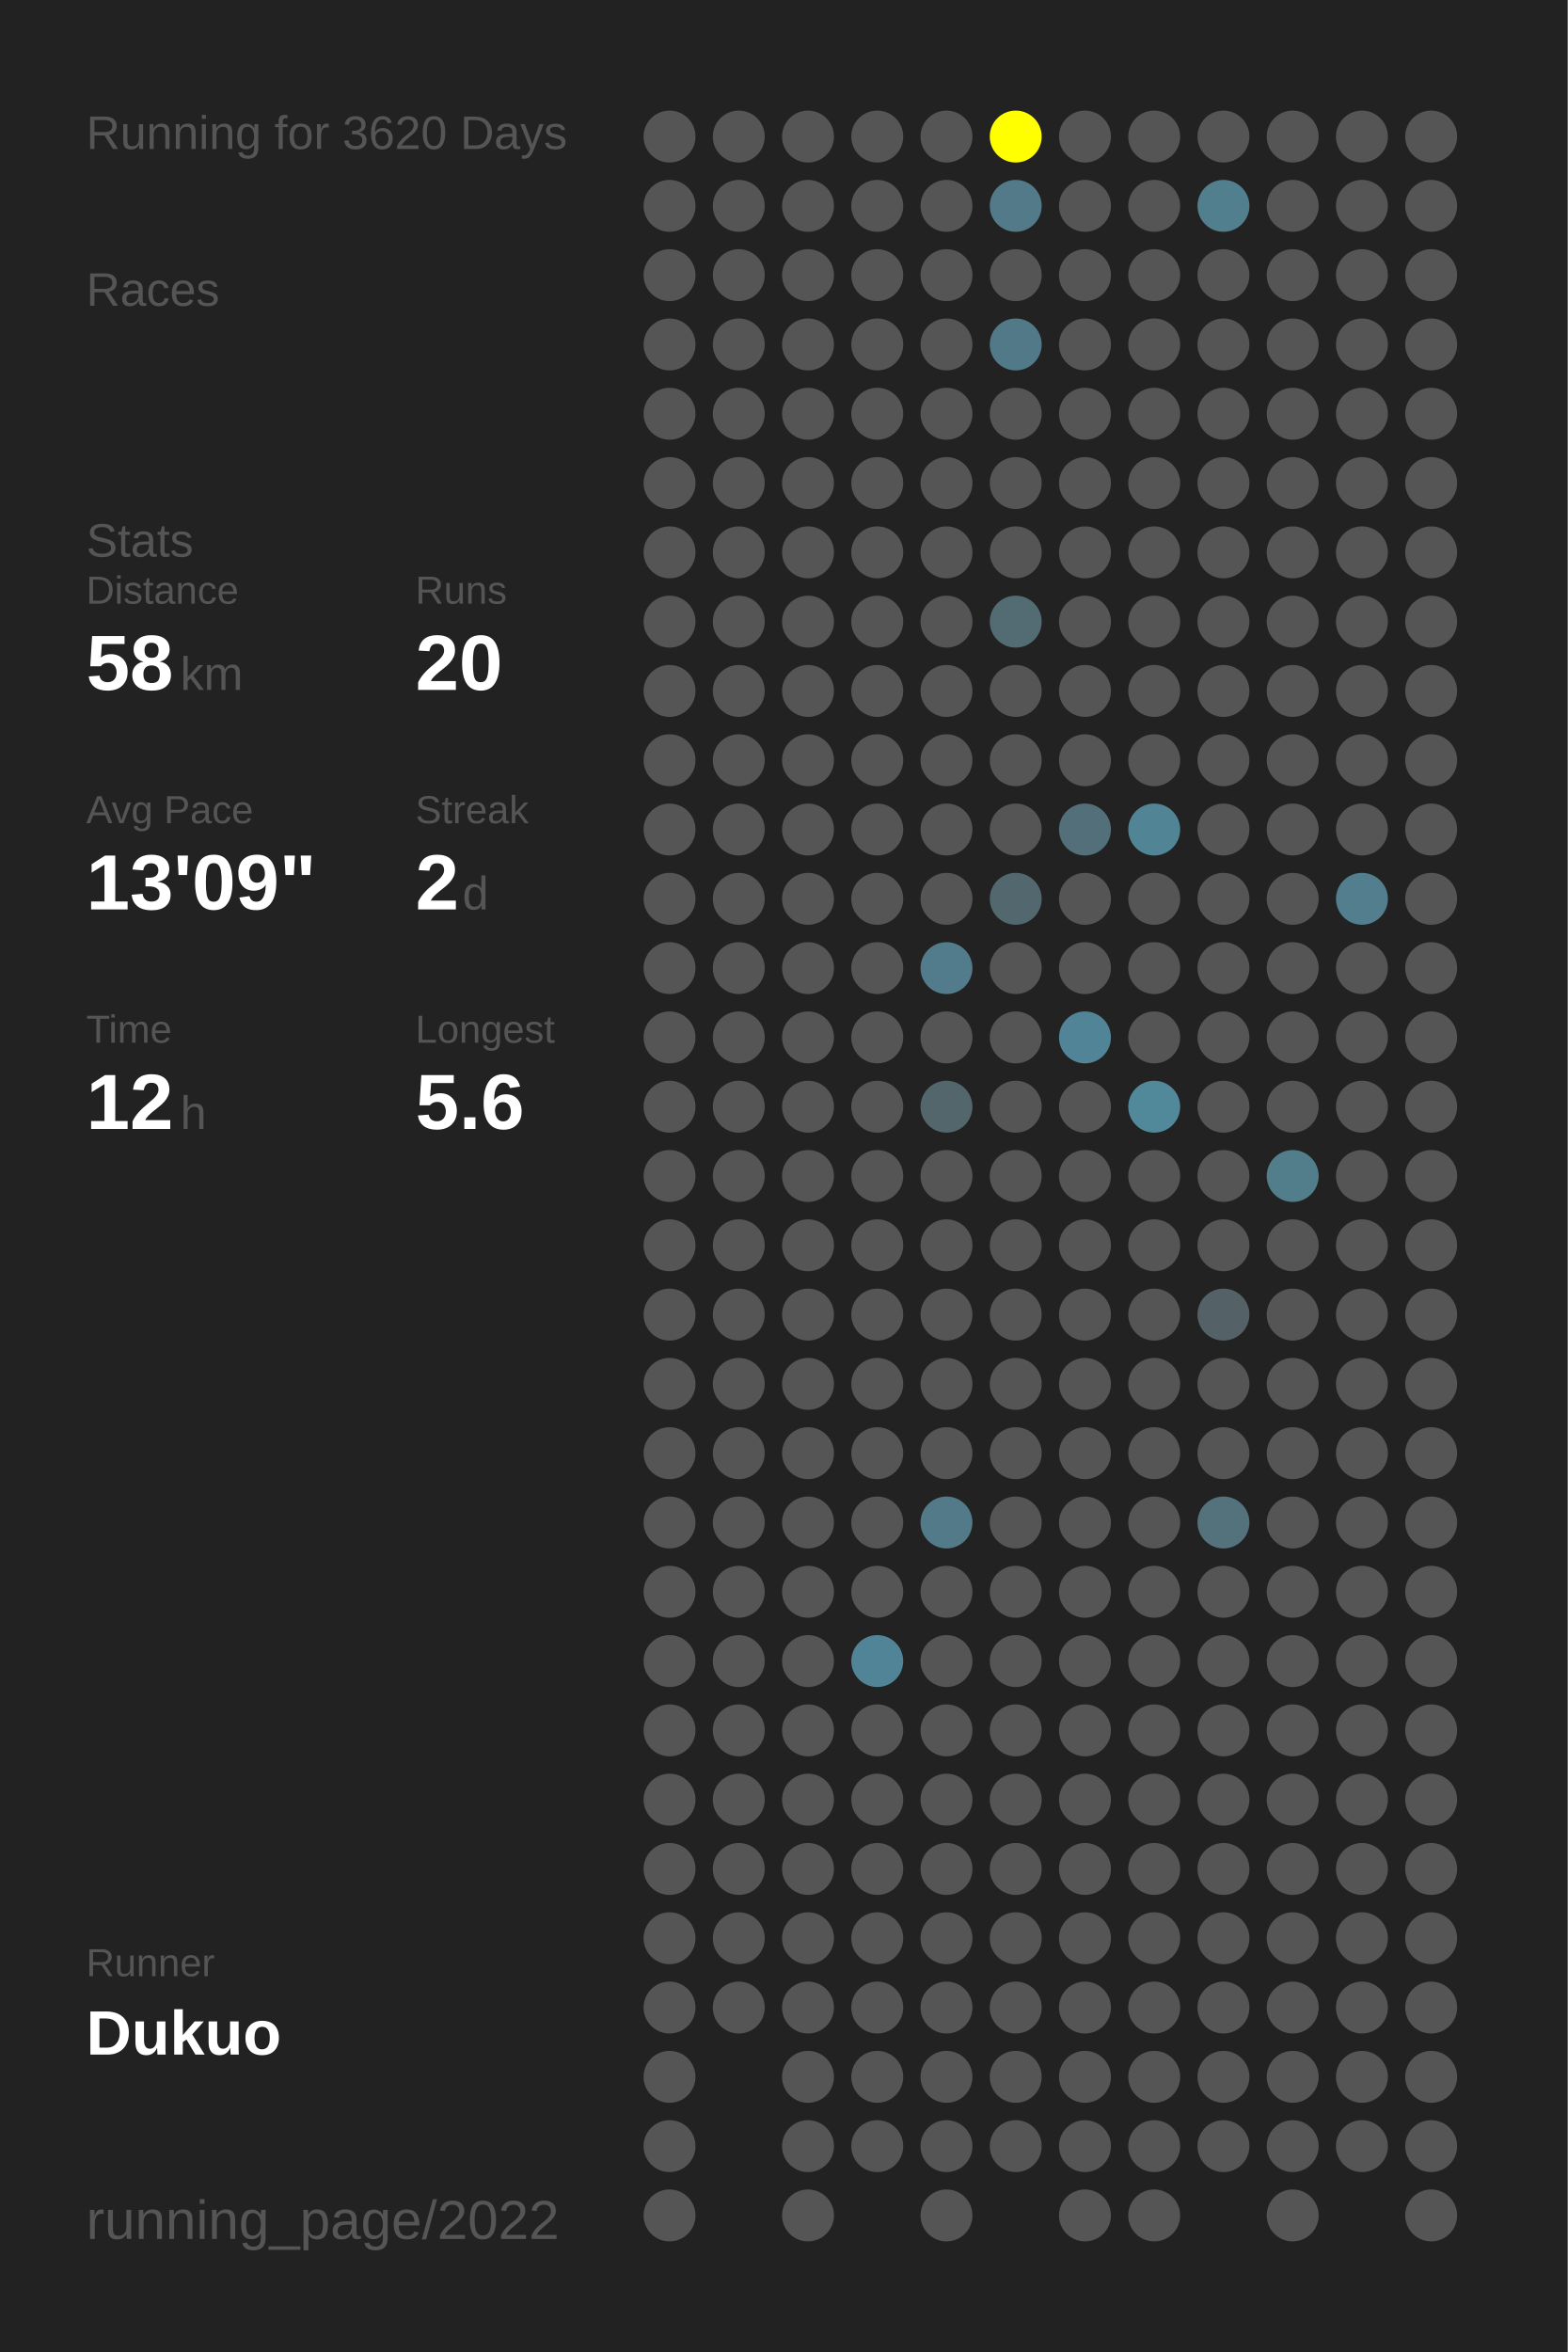
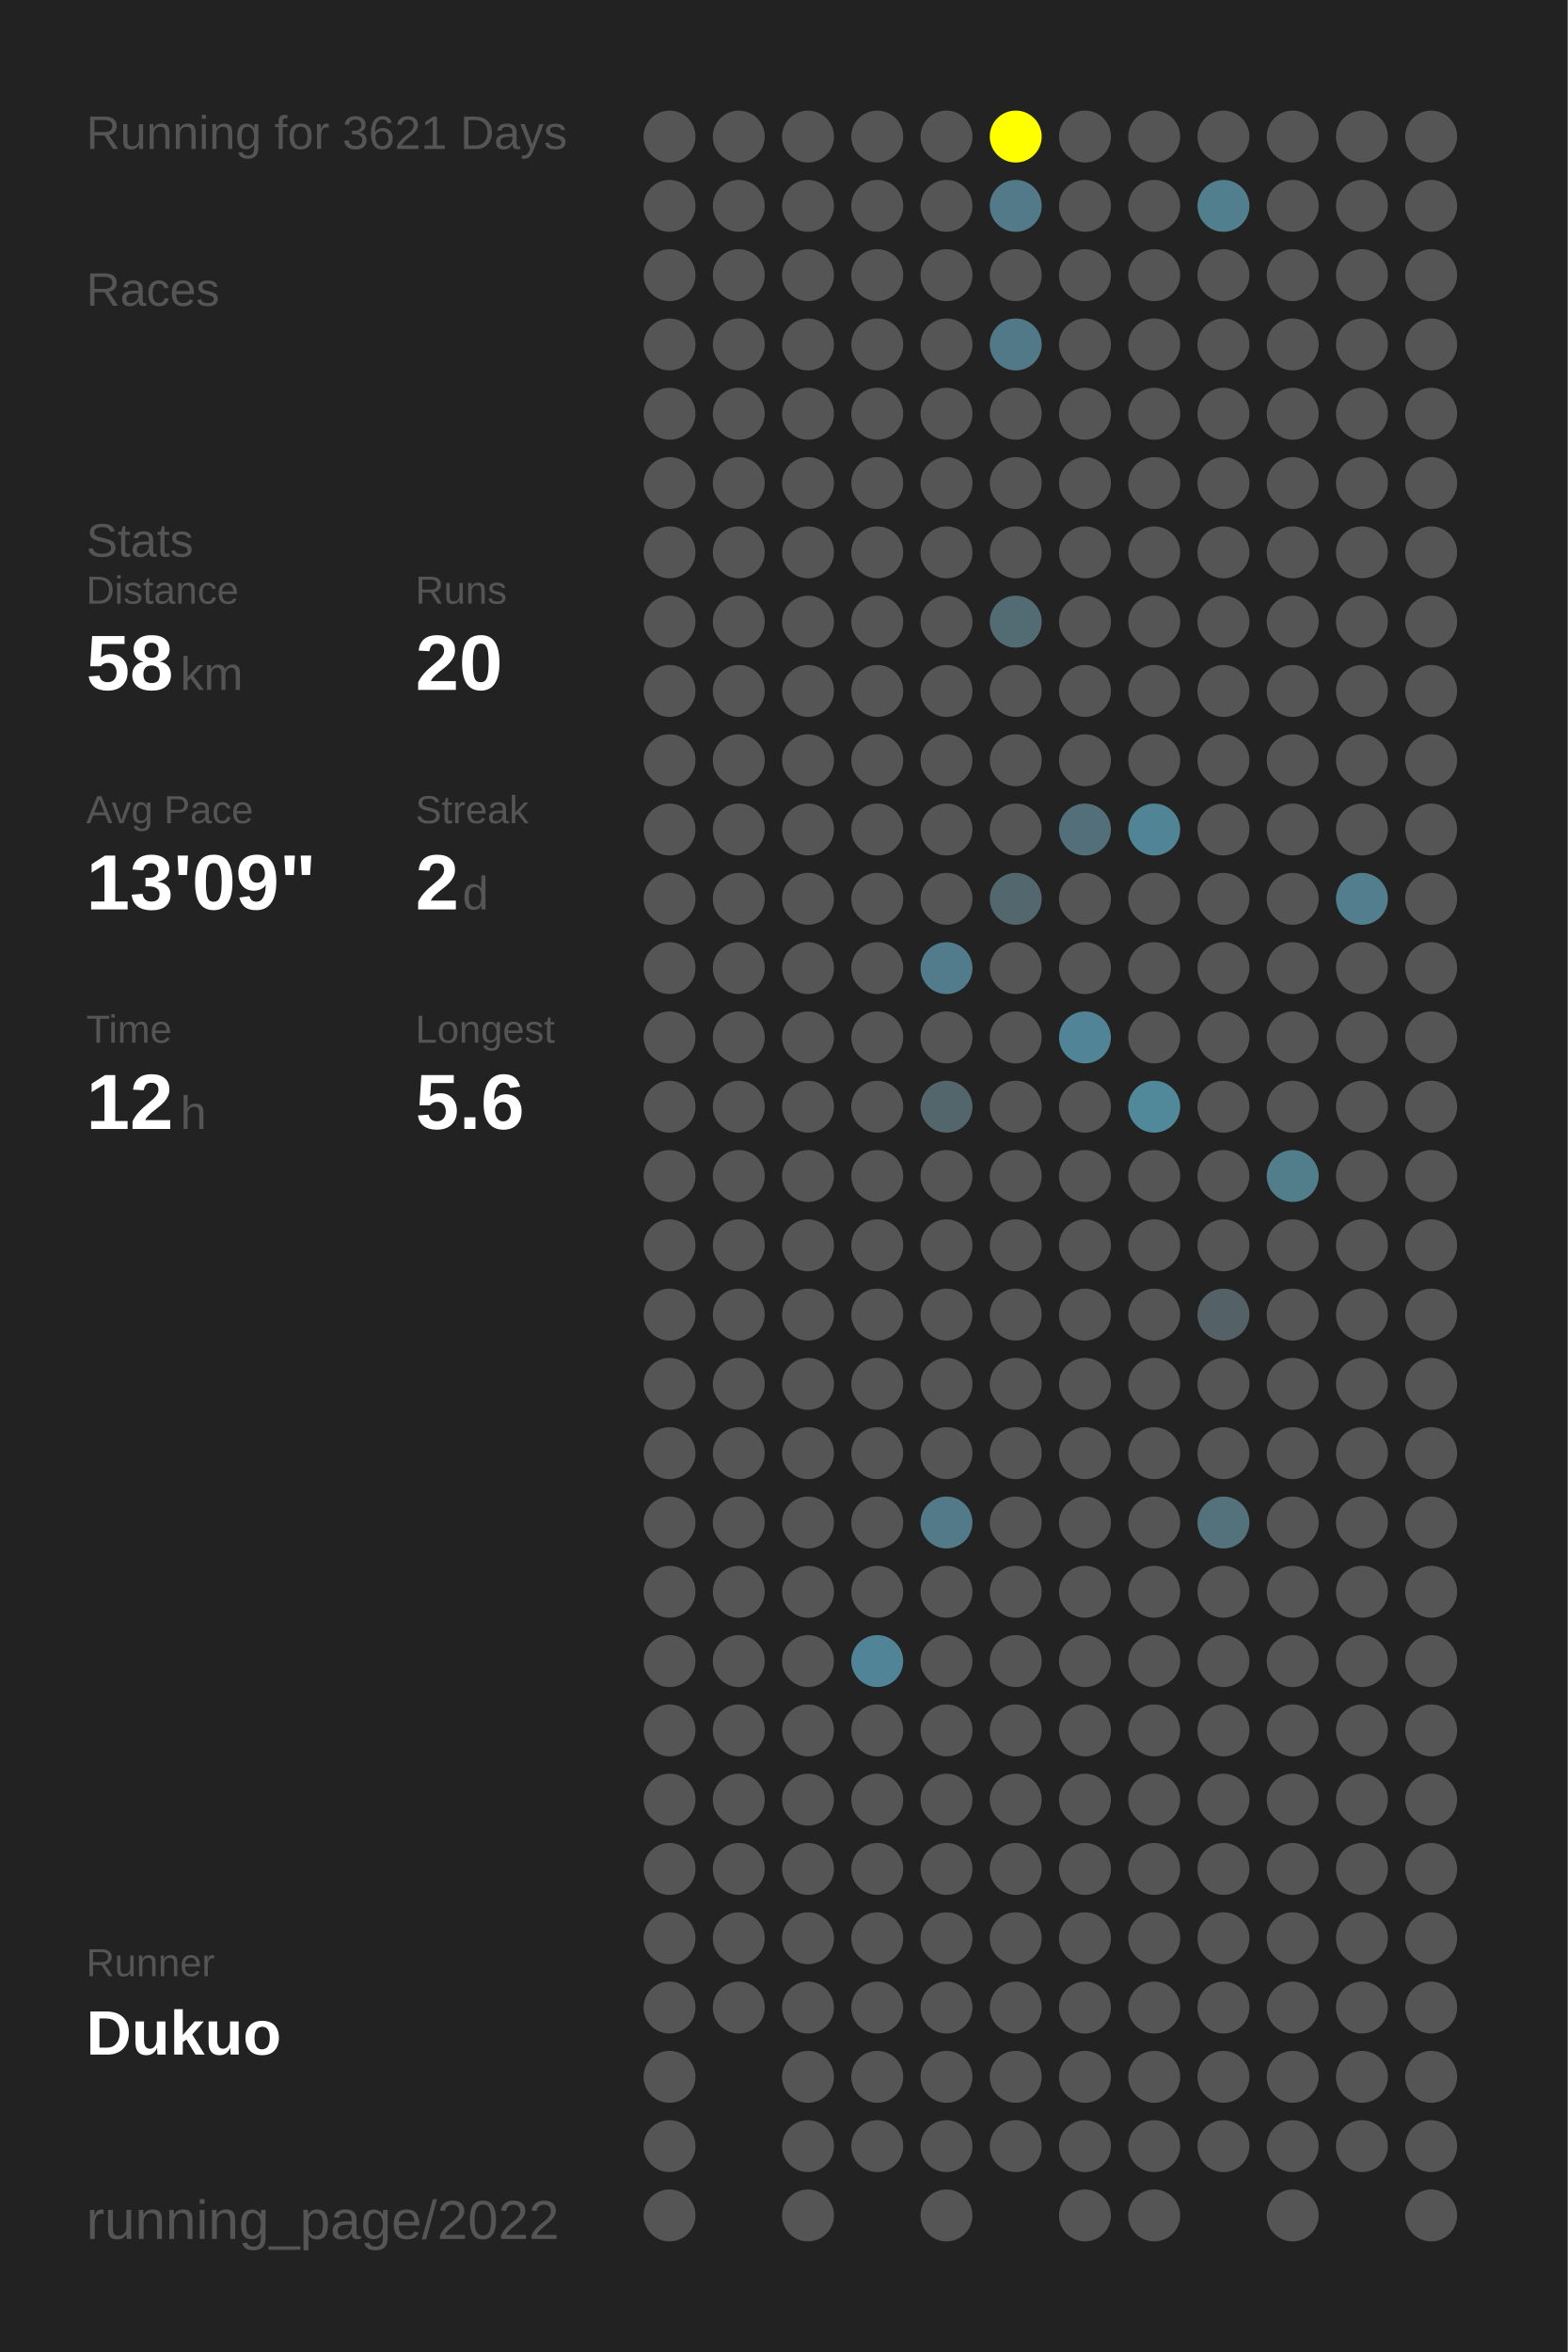
<svg xmlns="http://www.w3.org/2000/svg" baseProfile="full" height="300mm" version="1.1" viewBox="0,0,200,300" width="200mm">
  <defs />
  <rect fill="#222222" height="300" width="200" x="0" y="0" />
-   <text fill="#555555" style="font-size:6px; font-family:Arial;" x="11" y="19">Running for 3620 Days</text>
+   <text fill="#555555" style="font-size:6px; font-family:Arial;" x="11" y="19">Running for 3621 Days</text>
  <text fill="#555555" style="font-size:6px; font-family:Arial;" x="11" y="39">Races</text>
  <text fill="#555555" style="font-size:6px; font-family:Arial;" x="11" y="71">Stats</text>
  <text fill="#555555" style="font-size:5px; font-family:Arial;" x="11" y="77">Distance</text>
  <text fill="#FFFFFF" style="font-size:10px; font-family:Arial; font-weight:bold;" x="11" y="88">58</text>
  <text fill="#555555" style="font-size:6px; font-family:Arial;" x="23" y="88">km</text>
  <text fill="#555555" style="font-size:5px; font-family:Arial;" x="53" y="77">Runs</text>
  <text fill="#FFFFFF" style="font-size:10px; font-family:Arial; font-weight:bold;" x="53" y="88">20</text>
  <text fill="#555555" style="font-size:5px; font-family:Arial;" x="11" y="105">Avg Pace</text>
  <text fill="#FFFFFF" style="font-size:10px; font-family:Arial; font-weight:bold;" x="11" y="116">13'09"</text>
  <text fill="#555555" style="font-size:5px; font-family:Arial;" x="53" y="105">Streak</text>
  <text fill="#FFFFFF" style="font-size:10px; font-family:Arial; font-weight:bold;" x="53" y="116">2</text>
  <text fill="#555555" style="font-size:6px; font-family:Arial;" x="59" y="116">d</text>
  <text fill="#555555" style="font-size:5px; font-family:Arial;" x="11" y="133">Time</text>
  <text fill="#FFFFFF" style="font-size:10px; font-family:Arial; font-weight:bold;" x="11" y="144">12</text>
  <text fill="#555555" style="font-size:6px; font-family:Arial;" x="23" y="144">h</text>
  <text fill="#555555" style="font-size:5px; font-family:Arial;" x="53" y="133">Longest</text>
  <text fill="#FFFFFF" style="font-size:10px; font-family:Arial; font-weight:bold;" x="53" y="144">5.6</text>
  <text fill="#555555" style="font-size:5px; font-family:Arial;" x="11" y="252.065">Runner</text>
  <text fill="#FFFFFF" style="font-size:8px; font-family:Arial; font-weight:bold;" x="11" y="262.065">Dukuo</text>
  <text fill="#555555" style="font-size:7px; font-family:Arial;" x="11" y="285.581">running_page/2022</text>
  <circle cx="85.417" cy="17.419" fill="#555555" r="3.312" />
  <circle cx="85.417" cy="26.258" fill="#555555" r="3.312" />
  <circle cx="85.417" cy="35.097" fill="#555555" r="3.312" />
  <circle cx="85.417" cy="43.935" fill="#555555" r="3.312" />
  <circle cx="85.417" cy="52.774" fill="#555555" r="3.312" />
  <circle cx="85.417" cy="61.613" fill="#555555" r="3.312" />
  <circle cx="85.417" cy="70.452" fill="#555555" r="3.312" />
  <circle cx="85.417" cy="79.29" fill="#555555" r="3.312" />
  <circle cx="85.417" cy="88.129" fill="#555555" r="3.312" />
  <circle cx="85.417" cy="96.968" fill="#555555" r="3.312" />
  <circle cx="85.417" cy="105.806" fill="#555555" r="3.312" />
  <circle cx="85.417" cy="114.645" fill="#555555" r="3.312" />
  <circle cx="85.417" cy="123.484" fill="#555555" r="3.312" />
  <circle cx="85.417" cy="132.323" fill="#555555" r="3.312" />
  <circle cx="85.417" cy="141.161" fill="#555555" r="3.312" />
  <circle cx="85.417" cy="150" fill="#555555" r="3.312" />
  <circle cx="85.417" cy="158.839" fill="#555555" r="3.312" />
  <circle cx="85.417" cy="167.677" fill="#555555" r="3.312" />
  <circle cx="85.417" cy="176.516" fill="#555555" r="3.312" />
  <circle cx="85.417" cy="185.355" fill="#555555" r="3.312" />
  <circle cx="85.417" cy="194.194" fill="#555555" r="3.312" />
  <circle cx="85.417" cy="203.032" fill="#555555" r="3.312" />
  <circle cx="85.417" cy="211.871" fill="#555555" r="3.312" />
  <circle cx="85.417" cy="220.71" fill="#555555" r="3.312" />
  <circle cx="85.417" cy="229.548" fill="#555555" r="3.312" />
  <circle cx="85.417" cy="238.387" fill="#555555" r="3.312" />
  <circle cx="85.417" cy="247.226" fill="#555555" r="3.312" />
  <circle cx="85.417" cy="256.065" fill="#555555" r="3.312" />
  <circle cx="85.417" cy="264.903" fill="#555555" r="3.312" />
  <circle cx="85.417" cy="273.742" fill="#555555" r="3.312" />
  <circle cx="85.417" cy="282.581" fill="#555555" r="3.312" />
  <circle cx="94.25" cy="17.419" fill="#555555" r="3.312" />
  <circle cx="94.25" cy="26.258" fill="#555555" r="3.312" />
  <circle cx="94.25" cy="35.097" fill="#555555" r="3.312" />
  <circle cx="94.25" cy="43.935" fill="#555555" r="3.312" />
  <circle cx="94.25" cy="52.774" fill="#555555" r="3.312" />
  <circle cx="94.25" cy="61.613" fill="#555555" r="3.312" />
  <circle cx="94.25" cy="70.452" fill="#555555" r="3.312" />
  <circle cx="94.25" cy="79.29" fill="#555555" r="3.312" />
  <circle cx="94.25" cy="88.129" fill="#555555" r="3.312" />
  <circle cx="94.25" cy="96.968" fill="#555555" r="3.312" />
  <circle cx="94.25" cy="105.806" fill="#555555" r="3.312" />
  <circle cx="94.25" cy="114.645" fill="#555555" r="3.312" />
  <circle cx="94.25" cy="123.484" fill="#555555" r="3.312" />
  <circle cx="94.25" cy="132.323" fill="#555555" r="3.312" />
  <circle cx="94.25" cy="141.161" fill="#555555" r="3.312" />
  <circle cx="94.25" cy="150" fill="#555555" r="3.312" />
  <circle cx="94.25" cy="158.839" fill="#555555" r="3.312" />
  <circle cx="94.25" cy="167.677" fill="#555555" r="3.312" />
  <circle cx="94.25" cy="176.516" fill="#555555" r="3.312" />
  <circle cx="94.25" cy="185.355" fill="#555555" r="3.312" />
  <circle cx="94.25" cy="194.194" fill="#555555" r="3.312" />
  <circle cx="94.25" cy="203.032" fill="#555555" r="3.312" />
  <circle cx="94.25" cy="211.871" fill="#555555" r="3.312" />
  <circle cx="94.25" cy="220.71" fill="#555555" r="3.312" />
  <circle cx="94.25" cy="229.548" fill="#555555" r="3.312" />
  <circle cx="94.25" cy="238.387" fill="#555555" r="3.312" />
  <circle cx="94.25" cy="247.226" fill="#555555" r="3.312" />
  <circle cx="94.25" cy="256.065" fill="#555555" r="3.312" />
  <circle cx="103.083" cy="17.419" fill="#555555" r="3.312" />
  <circle cx="103.083" cy="26.258" fill="#555555" r="3.312" />
  <circle cx="103.083" cy="35.097" fill="#555555" r="3.312" />
  <circle cx="103.083" cy="43.935" fill="#555555" r="3.312" />
  <circle cx="103.083" cy="52.774" fill="#555555" r="3.312" />
  <circle cx="103.083" cy="61.613" fill="#555555" r="3.312" />
  <circle cx="103.083" cy="70.452" fill="#555555" r="3.312" />
  <circle cx="103.083" cy="79.29" fill="#555555" r="3.312" />
  <circle cx="103.083" cy="88.129" fill="#555555" r="3.312" />
  <circle cx="103.083" cy="96.968" fill="#555555" r="3.312" />
  <circle cx="103.083" cy="105.806" fill="#555555" r="3.312" />
  <circle cx="103.083" cy="114.645" fill="#555555" r="3.312" />
  <circle cx="103.083" cy="123.484" fill="#555555" r="3.312" />
  <circle cx="103.083" cy="132.323" fill="#555555" r="3.312" />
  <circle cx="103.083" cy="141.161" fill="#555555" r="3.312" />
  <circle cx="103.083" cy="150" fill="#555555" r="3.312" />
  <circle cx="103.083" cy="158.839" fill="#555555" r="3.312" />
  <circle cx="103.083" cy="167.677" fill="#555555" r="3.312" />
  <circle cx="103.083" cy="176.516" fill="#555555" r="3.312" />
  <circle cx="103.083" cy="185.355" fill="#555555" r="3.312" />
  <circle cx="103.083" cy="194.194" fill="#555555" r="3.312" />
  <circle cx="103.083" cy="203.032" fill="#555555" r="3.312" />
  <circle cx="103.083" cy="211.871" fill="#555555" r="3.312" />
  <circle cx="103.083" cy="220.71" fill="#555555" r="3.312" />
  <circle cx="103.083" cy="229.548" fill="#555555" r="3.312" />
  <circle cx="103.083" cy="238.387" fill="#555555" r="3.312" />
  <circle cx="103.083" cy="247.226" fill="#555555" r="3.312" />
  <circle cx="103.083" cy="256.065" fill="#555555" r="3.312" />
  <circle cx="103.083" cy="264.903" fill="#555555" r="3.312" />
  <circle cx="103.083" cy="273.742" fill="#555555" r="3.312" />
  <circle cx="103.083" cy="282.581" fill="#555555" r="3.312" />
  <circle cx="111.917" cy="17.419" fill="#555555" r="3.312" />
  <circle cx="111.917" cy="26.258" fill="#555555" r="3.312" />
  <circle cx="111.917" cy="35.097" fill="#555555" r="3.312" />
  <circle cx="111.917" cy="43.935" fill="#555555" r="3.312" />
  <circle cx="111.917" cy="52.774" fill="#555555" r="3.312" />
  <circle cx="111.917" cy="61.613" fill="#555555" r="3.312" />
  <circle cx="111.917" cy="70.452" fill="#555555" r="3.312" />
  <circle cx="111.917" cy="79.29" fill="#555555" r="3.312" />
  <circle cx="111.917" cy="88.129" fill="#555555" r="3.312" />
  <circle cx="111.917" cy="96.968" fill="#555555" r="3.312" />
  <circle cx="111.917" cy="105.806" fill="#555555" r="3.312" />
  <circle cx="111.917" cy="114.645" fill="#555555" r="3.312" />
  <circle cx="111.917" cy="123.484" fill="#555555" r="3.312" />
  <circle cx="111.917" cy="132.323" fill="#555555" r="3.312" />
  <circle cx="111.917" cy="141.161" fill="#555555" r="3.312" />
  <circle cx="111.917" cy="150" fill="#555555" r="3.312" />
  <circle cx="111.917" cy="158.839" fill="#555555" r="3.312" />
  <circle cx="111.917" cy="167.677" fill="#555555" r="3.312" />
  <circle cx="111.917" cy="176.516" fill="#555555" r="3.312" />
  <circle cx="111.917" cy="185.355" fill="#555555" r="3.312" />
  <circle cx="111.917" cy="194.194" fill="#555555" r="3.312" />
  <circle cx="111.917" cy="203.032" fill="#555555" r="3.312" />
  <circle cx="111.917" cy="211.871" fill="#518496" r="3.312" />
  <circle cx="111.917" cy="220.71" fill="#555555" r="3.312" />
  <circle cx="111.917" cy="229.548" fill="#555555" r="3.312" />
  <circle cx="111.917" cy="238.387" fill="#555555" r="3.312" />
  <circle cx="111.917" cy="247.226" fill="#555555" r="3.312" />
  <circle cx="111.917" cy="256.065" fill="#555555" r="3.312" />
  <circle cx="111.917" cy="264.903" fill="#555555" r="3.312" />
  <circle cx="111.917" cy="273.742" fill="#555555" r="3.312" />
  <circle cx="120.75" cy="17.419" fill="#555555" r="3.312" />
  <circle cx="120.75" cy="26.258" fill="#555555" r="3.312" />
  <circle cx="120.75" cy="35.097" fill="#555555" r="3.312" />
  <circle cx="120.75" cy="43.935" fill="#555555" r="3.312" />
  <circle cx="120.75" cy="52.774" fill="#555555" r="3.312" />
  <circle cx="120.75" cy="61.613" fill="#555555" r="3.312" />
  <circle cx="120.75" cy="70.452" fill="#555555" r="3.312" />
  <circle cx="120.75" cy="79.29" fill="#555555" r="3.312" />
  <circle cx="120.75" cy="88.129" fill="#555555" r="3.312" />
  <circle cx="120.75" cy="96.968" fill="#555555" r="3.312" />
  <circle cx="120.75" cy="105.806" fill="#555555" r="3.312" />
  <circle cx="120.75" cy="114.645" fill="#555555" r="3.312" />
  <circle cx="120.75" cy="123.484" fill="#527c8b" r="3.312" />
  <circle cx="120.75" cy="132.323" fill="#555555" r="3.312" />
  <circle cx="120.75" cy="141.161" fill="#53666c" r="3.312" />
  <circle cx="120.75" cy="150" fill="#555555" r="3.312" />
  <circle cx="120.75" cy="158.839" fill="#555555" r="3.312" />
  <circle cx="120.75" cy="167.677" fill="#555555" r="3.312" />
  <circle cx="120.75" cy="176.516" fill="#555555" r="3.312" />
  <circle cx="120.75" cy="185.355" fill="#555555" r="3.312" />
  <circle cx="120.75" cy="194.194" fill="#527a88" r="3.312" />
  <circle cx="120.75" cy="203.032" fill="#555555" r="3.312" />
  <circle cx="120.75" cy="211.871" fill="#555555" r="3.312" />
  <circle cx="120.75" cy="220.71" fill="#555555" r="3.312" />
  <circle cx="120.75" cy="229.548" fill="#555555" r="3.312" />
  <circle cx="120.75" cy="238.387" fill="#555555" r="3.312" />
  <circle cx="120.75" cy="247.226" fill="#555555" r="3.312" />
  <circle cx="120.75" cy="256.065" fill="#555555" r="3.312" />
  <circle cx="120.75" cy="264.903" fill="#555555" r="3.312" />
  <circle cx="120.75" cy="273.742" fill="#555555" r="3.312" />
  <circle cx="120.75" cy="282.581" fill="#555555" r="3.312" />
  <circle cx="129.583" cy="17.419" fill="#FFFF00" r="3.312" />
  <circle cx="129.583" cy="26.258" fill="#527a88" r="3.312" />
  <circle cx="129.583" cy="35.097" fill="#555555" r="3.312" />
  <circle cx="129.583" cy="43.935" fill="#527987" r="3.312" />
  <circle cx="129.583" cy="52.774" fill="#555555" r="3.312" />
  <circle cx="129.583" cy="61.613" fill="#555555" r="3.312" />
  <circle cx="129.583" cy="70.452" fill="#555555" r="3.312" />
  <circle cx="129.583" cy="79.29" fill="#536c74" r="3.312" />
  <circle cx="129.583" cy="88.129" fill="#555555" r="3.312" />
  <circle cx="129.583" cy="96.968" fill="#555555" r="3.312" />
  <circle cx="129.583" cy="105.806" fill="#555555" r="3.312" />
  <circle cx="129.583" cy="114.645" fill="#53676e" r="3.312" />
  <circle cx="129.583" cy="123.484" fill="#555555" r="3.312" />
  <circle cx="129.583" cy="132.323" fill="#555555" r="3.312" />
  <circle cx="129.583" cy="141.161" fill="#555555" r="3.312" />
  <circle cx="129.583" cy="150" fill="#555555" r="3.312" />
  <circle cx="129.583" cy="158.839" fill="#555555" r="3.312" />
  <circle cx="129.583" cy="167.677" fill="#555555" r="3.312" />
  <circle cx="129.583" cy="176.516" fill="#555555" r="3.312" />
  <circle cx="129.583" cy="185.355" fill="#555555" r="3.312" />
  <circle cx="129.583" cy="194.194" fill="#555555" r="3.312" />
  <circle cx="129.583" cy="203.032" fill="#555555" r="3.312" />
  <circle cx="129.583" cy="211.871" fill="#555555" r="3.312" />
  <circle cx="129.583" cy="220.71" fill="#555555" r="3.312" />
  <circle cx="129.583" cy="229.548" fill="#555555" r="3.312" />
  <circle cx="129.583" cy="238.387" fill="#555555" r="3.312" />
  <circle cx="129.583" cy="247.226" fill="#555555" r="3.312" />
  <circle cx="129.583" cy="256.065" fill="#555555" r="3.312" />
  <circle cx="129.583" cy="264.903" fill="#555555" r="3.312" />
  <circle cx="129.583" cy="273.742" fill="#555555" r="3.312" />
  <circle cx="138.417" cy="17.419" fill="#555555" r="3.312" />
  <circle cx="138.417" cy="26.258" fill="#555555" r="3.312" />
  <circle cx="138.417" cy="35.097" fill="#555555" r="3.312" />
  <circle cx="138.417" cy="43.935" fill="#555555" r="3.312" />
  <circle cx="138.417" cy="52.774" fill="#555555" r="3.312" />
  <circle cx="138.417" cy="61.613" fill="#555555" r="3.312" />
  <circle cx="138.417" cy="70.452" fill="#555555" r="3.312" />
  <circle cx="138.417" cy="79.29" fill="#555555" r="3.312" />
  <circle cx="138.417" cy="88.129" fill="#555555" r="3.312" />
  <circle cx="138.417" cy="96.968" fill="#555555" r="3.312" />
  <circle cx="138.417" cy="105.806" fill="#53707a" r="3.312" />
  <circle cx="138.417" cy="114.645" fill="#555555" r="3.312" />
  <circle cx="138.417" cy="123.484" fill="#555555" r="3.312" />
  <circle cx="138.417" cy="132.323" fill="#518496" r="3.312" />
  <circle cx="138.417" cy="141.161" fill="#555555" r="3.312" />
  <circle cx="138.417" cy="150" fill="#555555" r="3.312" />
  <circle cx="138.417" cy="158.839" fill="#555555" r="3.312" />
  <circle cx="138.417" cy="167.677" fill="#555555" r="3.312" />
  <circle cx="138.417" cy="176.516" fill="#555555" r="3.312" />
  <circle cx="138.417" cy="185.355" fill="#555555" r="3.312" />
  <circle cx="138.417" cy="194.194" fill="#555555" r="3.312" />
  <circle cx="138.417" cy="203.032" fill="#555555" r="3.312" />
  <circle cx="138.417" cy="211.871" fill="#555555" r="3.312" />
  <circle cx="138.417" cy="220.71" fill="#555555" r="3.312" />
  <circle cx="138.417" cy="229.548" fill="#555555" r="3.312" />
  <circle cx="138.417" cy="238.387" fill="#555555" r="3.312" />
  <circle cx="138.417" cy="247.226" fill="#555555" r="3.312" />
  <circle cx="138.417" cy="256.065" fill="#555555" r="3.312" />
  <circle cx="138.417" cy="264.903" fill="#555555" r="3.312" />
  <circle cx="138.417" cy="273.742" fill="#555555" r="3.312" />
  <circle cx="138.417" cy="282.581" fill="#555555" r="3.312" />
  <circle cx="147.25" cy="17.419" fill="#555555" r="3.312" />
  <circle cx="147.25" cy="26.258" fill="#555555" r="3.312" />
  <circle cx="147.25" cy="35.097" fill="#555555" r="3.312" />
  <circle cx="147.25" cy="43.935" fill="#555555" r="3.312" />
  <circle cx="147.25" cy="52.774" fill="#555555" r="3.312" />
  <circle cx="147.25" cy="61.613" fill="#555555" r="3.312" />
  <circle cx="147.25" cy="70.452" fill="#555555" r="3.312" />
  <circle cx="147.25" cy="79.29" fill="#555555" r="3.312" />
  <circle cx="147.25" cy="88.129" fill="#555555" r="3.312" />
  <circle cx="147.25" cy="96.968" fill="#555555" r="3.312" />
  <circle cx="147.25" cy="105.806" fill="#518596" r="3.312" />
  <circle cx="147.25" cy="114.645" fill="#555555" r="3.312" />
  <circle cx="147.25" cy="123.484" fill="#555555" r="3.312" />
  <circle cx="147.25" cy="132.323" fill="#555555" r="3.312" />
  <circle cx="147.25" cy="141.161" fill="#51899b" r="3.312" />
  <circle cx="147.25" cy="150" fill="#555555" r="3.312" />
  <circle cx="147.25" cy="158.839" fill="#555555" r="3.312" />
  <circle cx="147.25" cy="167.677" fill="#555555" r="3.312" />
  <circle cx="147.25" cy="176.516" fill="#555555" r="3.312" />
  <circle cx="147.25" cy="185.355" fill="#555555" r="3.312" />
  <circle cx="147.25" cy="194.194" fill="#555555" r="3.312" />
  <circle cx="147.25" cy="203.032" fill="#555555" r="3.312" />
  <circle cx="147.25" cy="211.871" fill="#555555" r="3.312" />
  <circle cx="147.25" cy="220.71" fill="#555555" r="3.312" />
  <circle cx="147.25" cy="229.548" fill="#555555" r="3.312" />
  <circle cx="147.25" cy="238.387" fill="#555555" r="3.312" />
  <circle cx="147.25" cy="247.226" fill="#555555" r="3.312" />
  <circle cx="147.25" cy="256.065" fill="#555555" r="3.312" />
  <circle cx="147.25" cy="264.903" fill="#555555" r="3.312" />
  <circle cx="147.25" cy="273.742" fill="#555555" r="3.312" />
  <circle cx="147.25" cy="282.581" fill="#555555" r="3.312" />
  <circle cx="156.083" cy="17.419" fill="#555555" r="3.312" />
  <circle cx="156.083" cy="26.258" fill="#527f8e" r="3.312" />
  <circle cx="156.083" cy="35.097" fill="#555555" r="3.312" />
  <circle cx="156.083" cy="43.935" fill="#555555" r="3.312" />
  <circle cx="156.083" cy="52.774" fill="#555555" r="3.312" />
  <circle cx="156.083" cy="61.613" fill="#555555" r="3.312" />
  <circle cx="156.083" cy="70.452" fill="#555555" r="3.312" />
  <circle cx="156.083" cy="79.29" fill="#555555" r="3.312" />
  <circle cx="156.083" cy="88.129" fill="#555555" r="3.312" />
  <circle cx="156.083" cy="96.968" fill="#555555" r="3.312" />
  <circle cx="156.083" cy="105.806" fill="#555555" r="3.312" />
  <circle cx="156.083" cy="114.645" fill="#555555" r="3.312" />
  <circle cx="156.083" cy="123.484" fill="#555555" r="3.312" />
  <circle cx="156.083" cy="132.323" fill="#555555" r="3.312" />
  <circle cx="156.083" cy="141.161" fill="#555555" r="3.312" />
  <circle cx="156.083" cy="150" fill="#555555" r="3.312" />
  <circle cx="156.083" cy="158.839" fill="#555555" r="3.312" />
  <circle cx="156.083" cy="167.677" fill="#546267" r="3.312" />
  <circle cx="156.083" cy="176.516" fill="#555555" r="3.312" />
  <circle cx="156.083" cy="185.355" fill="#555555" r="3.312" />
  <circle cx="156.083" cy="194.194" fill="#53727c" r="3.312" />
  <circle cx="156.083" cy="203.032" fill="#555555" r="3.312" />
  <circle cx="156.083" cy="211.871" fill="#555555" r="3.312" />
  <circle cx="156.083" cy="220.71" fill="#555555" r="3.312" />
  <circle cx="156.083" cy="229.548" fill="#555555" r="3.312" />
  <circle cx="156.083" cy="238.387" fill="#555555" r="3.312" />
  <circle cx="156.083" cy="247.226" fill="#555555" r="3.312" />
  <circle cx="156.083" cy="256.065" fill="#555555" r="3.312" />
  <circle cx="156.083" cy="264.903" fill="#555555" r="3.312" />
  <circle cx="156.083" cy="273.742" fill="#555555" r="3.312" />
  <circle cx="164.917" cy="17.419" fill="#555555" r="3.312" />
  <circle cx="164.917" cy="26.258" fill="#555555" r="3.312" />
  <circle cx="164.917" cy="35.097" fill="#555555" r="3.312" />
  <circle cx="164.917" cy="43.935" fill="#555555" r="3.312" />
  <circle cx="164.917" cy="52.774" fill="#555555" r="3.312" />
  <circle cx="164.917" cy="61.613" fill="#555555" r="3.312" />
  <circle cx="164.917" cy="70.452" fill="#555555" r="3.312" />
  <circle cx="164.917" cy="79.29" fill="#555555" r="3.312" />
  <circle cx="164.917" cy="88.129" fill="#555555" r="3.312" />
  <circle cx="164.917" cy="96.968" fill="#555555" r="3.312" />
  <circle cx="164.917" cy="105.806" fill="#555555" r="3.312" />
  <circle cx="164.917" cy="114.645" fill="#555555" r="3.312" />
  <circle cx="164.917" cy="123.484" fill="#555555" r="3.312" />
  <circle cx="164.917" cy="132.323" fill="#555555" r="3.312" />
  <circle cx="164.917" cy="141.161" fill="#555555" r="3.312" />
  <circle cx="164.917" cy="150" fill="#527e8c" r="3.312" />
  <circle cx="164.917" cy="158.839" fill="#555555" r="3.312" />
  <circle cx="164.917" cy="167.677" fill="#555555" r="3.312" />
  <circle cx="164.917" cy="176.516" fill="#555555" r="3.312" />
  <circle cx="164.917" cy="185.355" fill="#555555" r="3.312" />
  <circle cx="164.917" cy="194.194" fill="#555555" r="3.312" />
  <circle cx="164.917" cy="203.032" fill="#555555" r="3.312" />
  <circle cx="164.917" cy="211.871" fill="#555555" r="3.312" />
  <circle cx="164.917" cy="220.71" fill="#555555" r="3.312" />
  <circle cx="164.917" cy="229.548" fill="#555555" r="3.312" />
  <circle cx="164.917" cy="238.387" fill="#555555" r="3.312" />
  <circle cx="164.917" cy="247.226" fill="#555555" r="3.312" />
  <circle cx="164.917" cy="256.065" fill="#555555" r="3.312" />
  <circle cx="164.917" cy="264.903" fill="#555555" r="3.312" />
  <circle cx="164.917" cy="273.742" fill="#555555" r="3.312" />
  <circle cx="164.917" cy="282.581" fill="#555555" r="3.312" />
  <circle cx="173.75" cy="17.419" fill="#555555" r="3.312" />
  <circle cx="173.75" cy="26.258" fill="#555555" r="3.312" />
  <circle cx="173.75" cy="35.097" fill="#555555" r="3.312" />
  <circle cx="173.75" cy="43.935" fill="#555555" r="3.312" />
  <circle cx="173.75" cy="52.774" fill="#555555" r="3.312" />
  <circle cx="173.75" cy="61.613" fill="#555555" r="3.312" />
  <circle cx="173.75" cy="70.452" fill="#555555" r="3.312" />
  <circle cx="173.75" cy="79.29" fill="#555555" r="3.312" />
  <circle cx="173.75" cy="88.129" fill="#555555" r="3.312" />
  <circle cx="173.75" cy="96.968" fill="#555555" r="3.312" />
  <circle cx="173.75" cy="105.806" fill="#555555" r="3.312" />
  <circle cx="173.75" cy="114.645" fill="#527e8d" r="3.312" />
  <circle cx="173.75" cy="123.484" fill="#555555" r="3.312" />
  <circle cx="173.75" cy="132.323" fill="#555555" r="3.312" />
  <circle cx="173.75" cy="141.161" fill="#555555" r="3.312" />
  <circle cx="173.75" cy="150" fill="#555555" r="3.312" />
  <circle cx="173.75" cy="158.839" fill="#555555" r="3.312" />
  <circle cx="173.75" cy="167.677" fill="#555555" r="3.312" />
  <circle cx="173.75" cy="176.516" fill="#555555" r="3.312" />
  <circle cx="173.75" cy="185.355" fill="#555555" r="3.312" />
  <circle cx="173.75" cy="194.194" fill="#555555" r="3.312" />
  <circle cx="173.75" cy="203.032" fill="#555555" r="3.312" />
  <circle cx="173.75" cy="211.871" fill="#555555" r="3.312" />
  <circle cx="173.75" cy="220.71" fill="#555555" r="3.312" />
  <circle cx="173.75" cy="229.548" fill="#555555" r="3.312" />
  <circle cx="173.75" cy="238.387" fill="#555555" r="3.312" />
  <circle cx="173.75" cy="247.226" fill="#555555" r="3.312" />
  <circle cx="173.75" cy="256.065" fill="#555555" r="3.312" />
  <circle cx="173.75" cy="264.903" fill="#555555" r="3.312" />
  <circle cx="173.75" cy="273.742" fill="#555555" r="3.312" />
  <circle cx="182.583" cy="17.419" fill="#555555" r="3.312" />
  <circle cx="182.583" cy="26.258" fill="#555555" r="3.312" />
  <circle cx="182.583" cy="35.097" fill="#555555" r="3.312" />
  <circle cx="182.583" cy="43.935" fill="#555555" r="3.312" />
  <circle cx="182.583" cy="52.774" fill="#555555" r="3.312" />
  <circle cx="182.583" cy="61.613" fill="#555555" r="3.312" />
  <circle cx="182.583" cy="70.452" fill="#555555" r="3.312" />
  <circle cx="182.583" cy="79.29" fill="#555555" r="3.312" />
  <circle cx="182.583" cy="88.129" fill="#555555" r="3.312" />
  <circle cx="182.583" cy="96.968" fill="#555555" r="3.312" />
  <circle cx="182.583" cy="105.806" fill="#555555" r="3.312" />
  <circle cx="182.583" cy="114.645" fill="#555555" r="3.312" />
  <circle cx="182.583" cy="123.484" fill="#555555" r="3.312" />
  <circle cx="182.583" cy="132.323" fill="#555555" r="3.312" />
  <circle cx="182.583" cy="141.161" fill="#555555" r="3.312" />
  <circle cx="182.583" cy="150" fill="#555555" r="3.312" />
  <circle cx="182.583" cy="158.839" fill="#555555" r="3.312" />
  <circle cx="182.583" cy="167.677" fill="#555555" r="3.312" />
  <circle cx="182.583" cy="176.516" fill="#555555" r="3.312" />
  <circle cx="182.583" cy="185.355" fill="#555555" r="3.312" />
  <circle cx="182.583" cy="194.194" fill="#555555" r="3.312" />
  <circle cx="182.583" cy="203.032" fill="#555555" r="3.312" />
  <circle cx="182.583" cy="211.871" fill="#555555" r="3.312" />
  <circle cx="182.583" cy="220.71" fill="#555555" r="3.312" />
  <circle cx="182.583" cy="229.548" fill="#555555" r="3.312" />
  <circle cx="182.583" cy="238.387" fill="#555555" r="3.312" />
  <circle cx="182.583" cy="247.226" fill="#555555" r="3.312" />
  <circle cx="182.583" cy="256.065" fill="#555555" r="3.312" />
  <circle cx="182.583" cy="264.903" fill="#555555" r="3.312" />
  <circle cx="182.583" cy="273.742" fill="#555555" r="3.312" />
  <circle cx="182.583" cy="282.581" fill="#555555" r="3.312" />
</svg>
